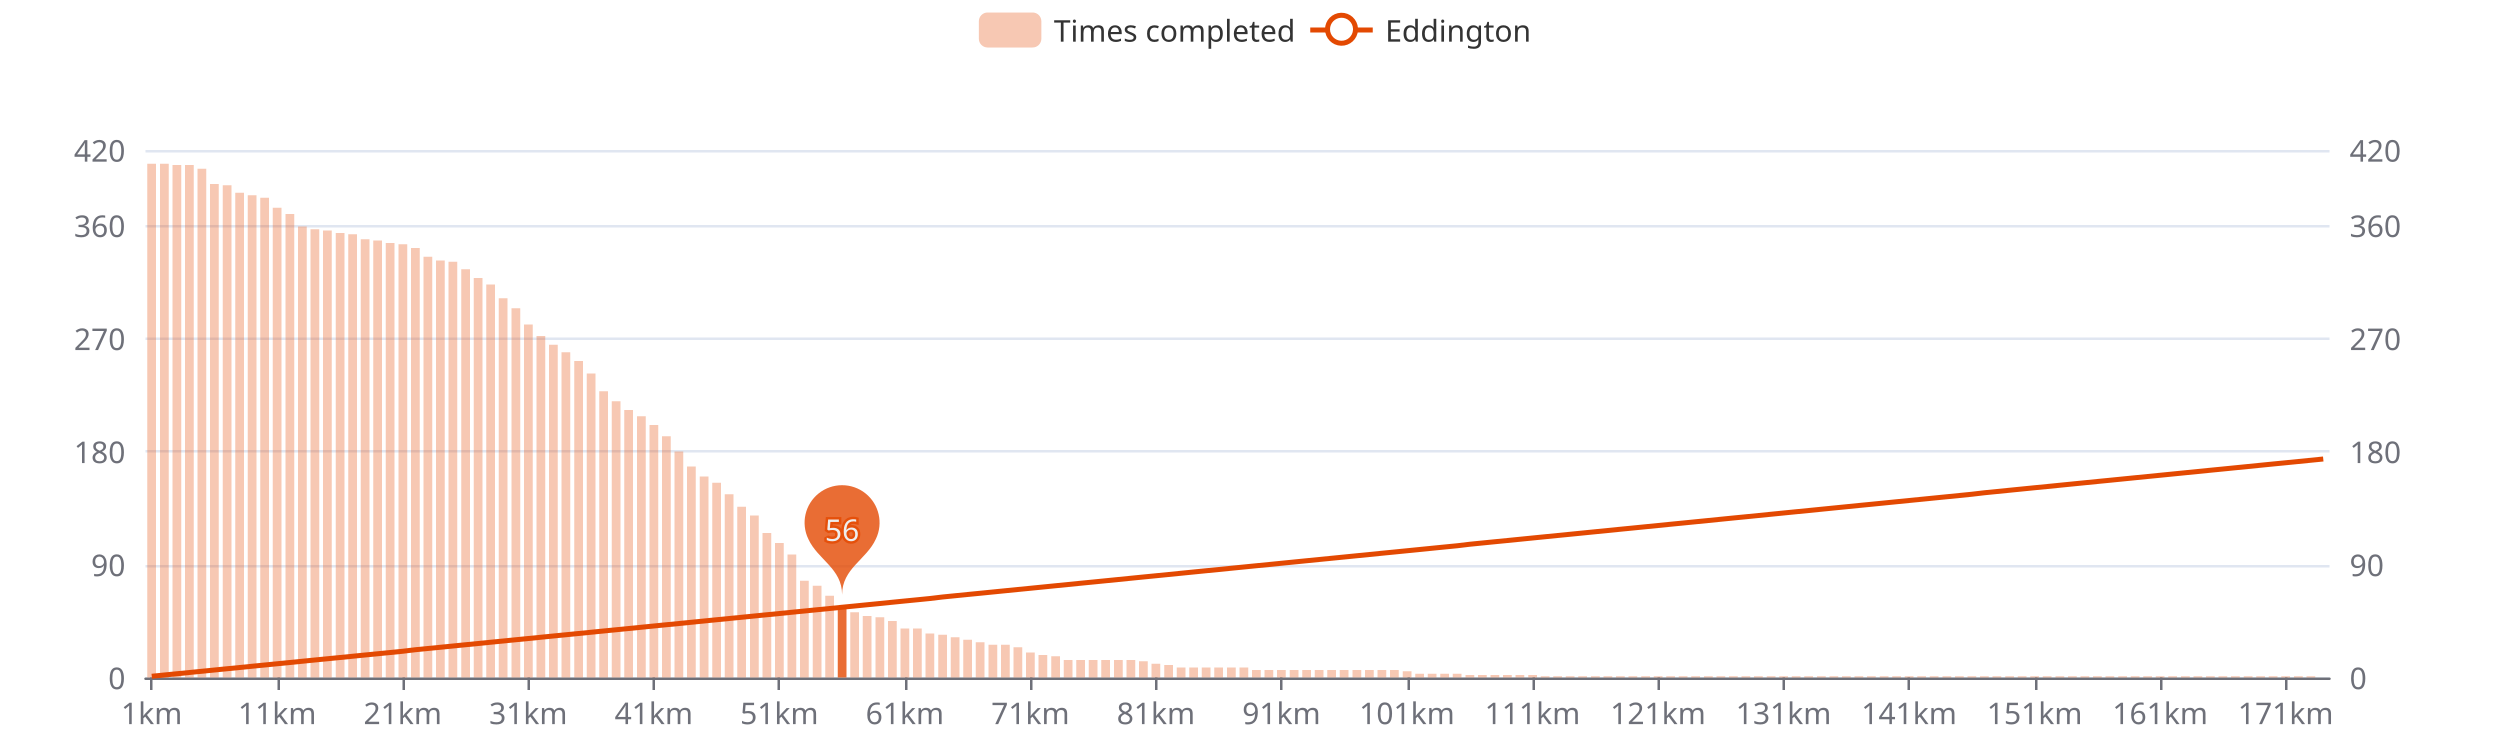
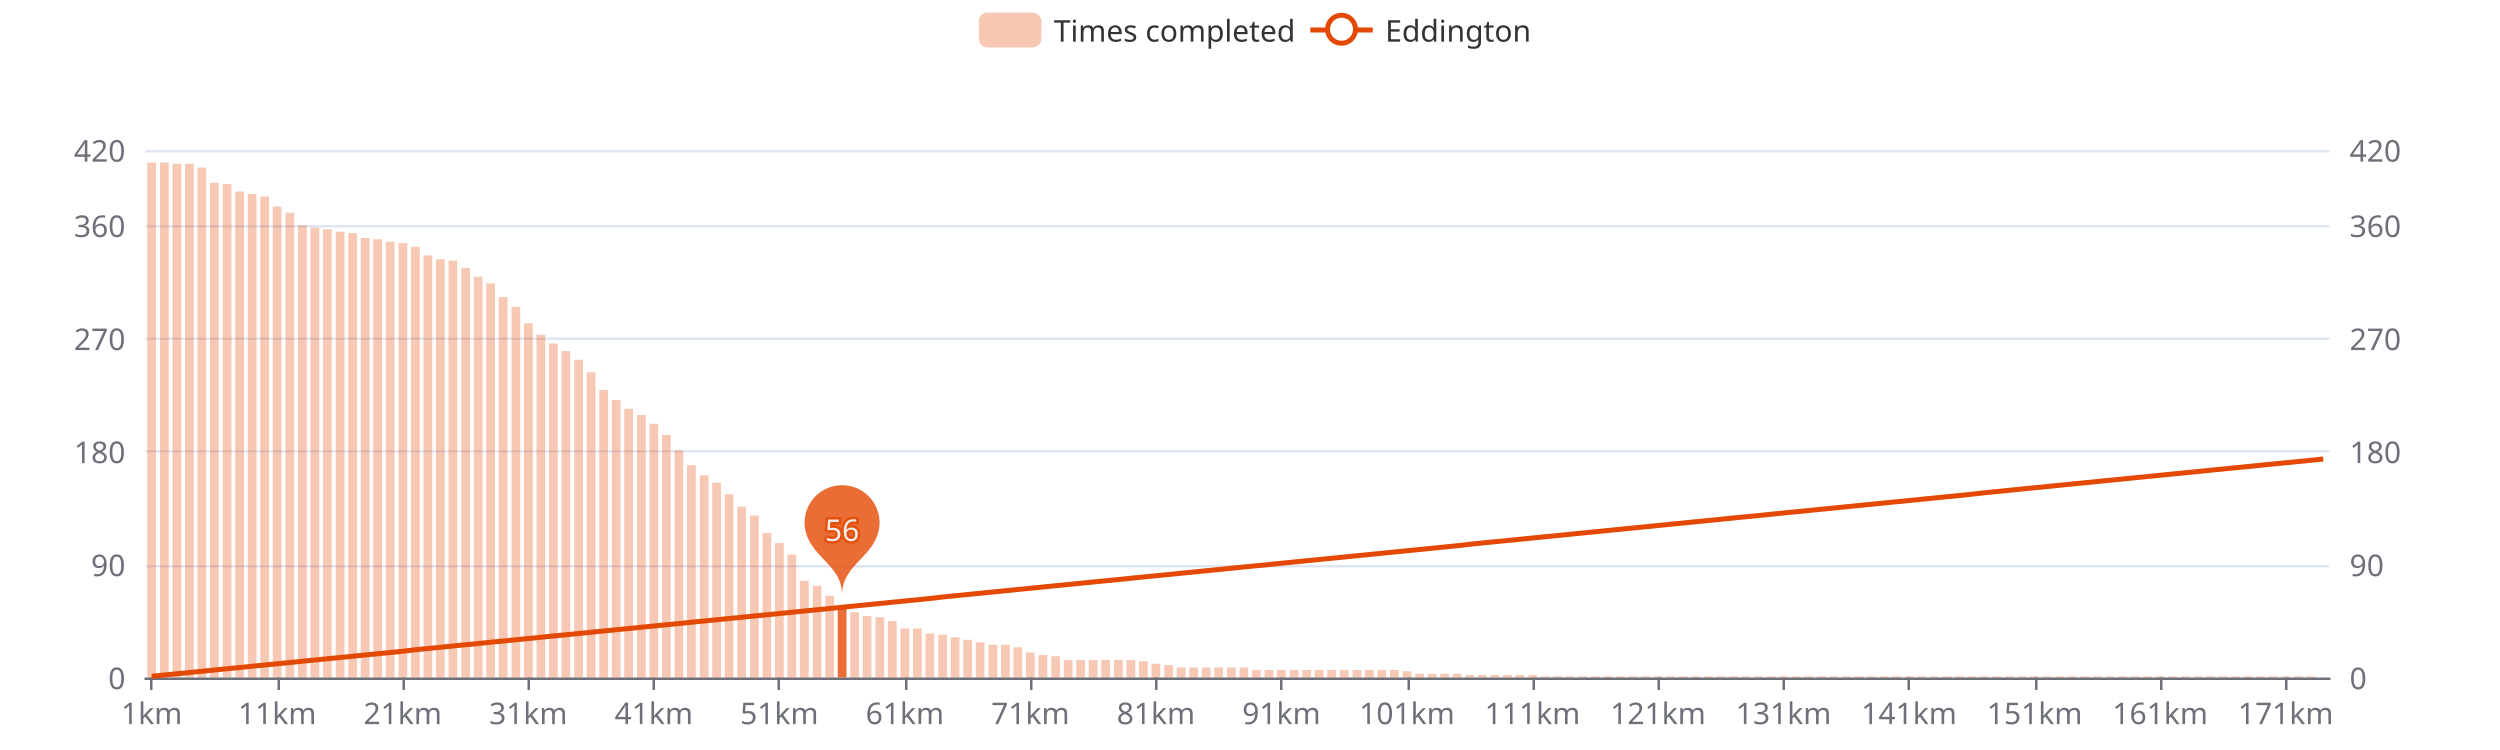
<svg xmlns="http://www.w3.org/2000/svg" width="1000" height="300" version="1.1" baseProfile="full" viewBox="0 0 1000 300">
  <rect width="1000" height="300" x="0" y="0" id="0" fill="#ffffff" />
  <path d="M58.2 271.5L931.8 271.5" fill="none" stroke="#E0E6F1" />
  <path d="M58.2 226.5L931.8 226.5" fill="none" stroke="#E0E6F1" />
  <path d="M58.2 180.5L931.8 180.5" fill="none" stroke="#E0E6F1" />
  <path d="M58.2 135.5L931.8 135.5" fill="none" stroke="#E0E6F1" />
  <path d="M58.2 90.5L931.8 90.5" fill="none" stroke="#E0E6F1" />
  <path d="M58.2 60.5L931.8 60.5" fill="none" stroke="#E0E6F1" />
  <path d="M58.2 271.5L931.8 271.5" fill="none" stroke="#6E7079" stroke-linecap="round" />
  <path d="M60.5 271L60.5 276" fill="none" stroke="#6E7079" />
  <path d="M111.5 271L111.5 276" fill="none" stroke="#6E7079" />
  <path d="M161.5 271L161.5 276" fill="none" stroke="#6E7079" />
  <path d="M211.5 271L211.5 276" fill="none" stroke="#6E7079" />
  <path d="M261.5 271L261.5 276" fill="none" stroke="#6E7079" />
  <path d="M311.5 271L311.5 276" fill="none" stroke="#6E7079" />
  <path d="M362.5 271L362.5 276" fill="none" stroke="#6E7079" />
  <path d="M412.5 271L412.5 276" fill="none" stroke="#6E7079" />
  <path d="M462.5 271L462.5 276" fill="none" stroke="#6E7079" />
  <path d="M512.5 271L512.5 276" fill="none" stroke="#6E7079" />
  <path d="M563.5 271L563.5 276" fill="none" stroke="#6E7079" />
  <path d="M613.5 271L613.5 276" fill="none" stroke="#6E7079" />
  <path d="M663.5 271L663.5 276" fill="none" stroke="#6E7079" />
  <path d="M713.5 271L713.5 276" fill="none" stroke="#6E7079" />
  <path d="M763.5 271L763.5 276" fill="none" stroke="#6E7079" />
  <path d="M814.5 271L814.5 276" fill="none" stroke="#6E7079" />
  <path d="M864.5 271L864.5 276" fill="none" stroke="#6E7079" />
  <path d="M914.5 271L914.5 276" fill="none" stroke="#6E7079" />
  <text dominant-baseline="central" text-anchor="end" style="font-size:12px;font-family:sans-serif;" transform="translate(50.16 271)" fill="#6E7079">0</text>
  <text dominant-baseline="central" text-anchor="end" style="font-size:12px;font-family:sans-serif;" transform="translate(50.16 225.7857)" fill="#6E7079">90</text>
  <text dominant-baseline="central" text-anchor="end" style="font-size:12px;font-family:sans-serif;" transform="translate(50.16 180.5714)" fill="#6E7079">180</text>
  <text dominant-baseline="central" text-anchor="end" style="font-size:12px;font-family:sans-serif;" transform="translate(50.16 135.3571)" fill="#6E7079">270</text>
  <text dominant-baseline="central" text-anchor="end" style="font-size:12px;font-family:sans-serif;" transform="translate(50.16 90.1429)" fill="#6E7079">360</text>
  <text dominant-baseline="central" text-anchor="end" style="font-size:12px;font-family:sans-serif;" transform="translate(50.16 60)" fill="#6E7079">420</text>
  <text dominant-baseline="central" text-anchor="start" style="font-size:12px;font-family:sans-serif;" transform="translate(939.84 271)" fill="#6E7079">0</text>
  <text dominant-baseline="central" text-anchor="start" style="font-size:12px;font-family:sans-serif;" transform="translate(939.84 225.7857)" fill="#6E7079">90</text>
  <text dominant-baseline="central" text-anchor="start" style="font-size:12px;font-family:sans-serif;" transform="translate(939.84 180.5714)" fill="#6E7079">180</text>
  <text dominant-baseline="central" text-anchor="start" style="font-size:12px;font-family:sans-serif;" transform="translate(939.84 135.3571)" fill="#6E7079">270</text>
  <text dominant-baseline="central" text-anchor="start" style="font-size:12px;font-family:sans-serif;" transform="translate(939.84 90.1429)" fill="#6E7079">360</text>
  <text dominant-baseline="central" text-anchor="start" style="font-size:12px;font-family:sans-serif;" transform="translate(939.84 60)" fill="#6E7079">420</text>
  <text dominant-baseline="central" text-anchor="middle" style="font-size:12px;font-family:sans-serif;" y="6" transform="translate(60.6706 279)" fill="#6E7079">1km</text>
  <text dominant-baseline="central" text-anchor="middle" style="font-size:12px;font-family:sans-serif;" y="6" transform="translate(110.8821 279)" fill="#6E7079">11km</text>
  <text dominant-baseline="central" text-anchor="middle" style="font-size:12px;font-family:sans-serif;" y="6" transform="translate(161.0936 279)" fill="#6E7079">21km</text>
  <text dominant-baseline="central" text-anchor="middle" style="font-size:12px;font-family:sans-serif;" y="6" transform="translate(211.3051 279)" fill="#6E7079">31km</text>
  <text dominant-baseline="central" text-anchor="middle" style="font-size:12px;font-family:sans-serif;" y="6" transform="translate(261.5166 279)" fill="#6E7079">41km</text>
  <text dominant-baseline="central" text-anchor="middle" style="font-size:12px;font-family:sans-serif;" y="6" transform="translate(311.728 279)" fill="#6E7079">51km</text>
  <text dominant-baseline="central" text-anchor="middle" style="font-size:12px;font-family:sans-serif;" y="6" transform="translate(361.9395 279)" fill="#6E7079">61km</text>
  <text dominant-baseline="central" text-anchor="middle" style="font-size:12px;font-family:sans-serif;" y="6" transform="translate(412.151 279)" fill="#6E7079">71km</text>
  <text dominant-baseline="central" text-anchor="middle" style="font-size:12px;font-family:sans-serif;" y="6" transform="translate(462.3625 279)" fill="#6E7079">81km</text>
  <text dominant-baseline="central" text-anchor="middle" style="font-size:12px;font-family:sans-serif;" y="6" transform="translate(512.574 279)" fill="#6E7079">91km</text>
  <text dominant-baseline="central" text-anchor="middle" style="font-size:12px;font-family:sans-serif;" y="6" transform="translate(562.7855 279)" fill="#6E7079">101km</text>
  <text dominant-baseline="central" text-anchor="middle" style="font-size:12px;font-family:sans-serif;" y="6" transform="translate(612.997 279)" fill="#6E7079">111km</text>
  <text dominant-baseline="central" text-anchor="middle" style="font-size:12px;font-family:sans-serif;" y="6" transform="translate(663.2085 279)" fill="#6E7079">121km</text>
  <text dominant-baseline="central" text-anchor="middle" style="font-size:12px;font-family:sans-serif;" y="6" transform="translate(713.42 279)" fill="#6E7079">131km</text>
  <text dominant-baseline="central" text-anchor="middle" style="font-size:12px;font-family:sans-serif;" y="6" transform="translate(763.6315 279)" fill="#6E7079">141km</text>
  <text dominant-baseline="central" text-anchor="middle" style="font-size:12px;font-family:sans-serif;" y="6" transform="translate(813.843 279)" fill="#6E7079">151km</text>
  <text dominant-baseline="central" text-anchor="middle" style="font-size:12px;font-family:sans-serif;" y="6" transform="translate(864.0545 279)" fill="#6E7079">161km</text>
  <text dominant-baseline="central" text-anchor="middle" style="font-size:12px;font-family:sans-serif;" y="6" transform="translate(914.266 279)" fill="#6E7079">171km</text>
-   <path d="M58.9 271l3.5 0l0 -205.5l-3.5 0Z" fill="rgb(227,73,2)" fill-opacity="0.3" />
-   <path d="M64 271l3.5 0l0 -205.5l-3.5 0Z" fill="rgb(227,73,2)" fill-opacity="0.3" />
-   <path d="M69 271l3.5 0l0 -205l-3.5 0Z" fill="rgb(227,73,2)" fill-opacity="0.3" />
-   <path d="M74 271l3.5 0l0 -205l-3.5 0Z" fill="rgb(227,73,2)" fill-opacity="0.3" />
-   <path d="M79 271l3.5 0l0 -203.5l-3.5 0Z" fill="rgb(227,73,2)" fill-opacity="0.3" />
-   <path d="M84 271l3.5 0l0 -197.4l-3.5 0Z" fill="rgb(227,73,2)" fill-opacity="0.3" />
-   <path d="M89.1 271l3.5 0l0 -196.9l-3.5 0Z" fill="rgb(227,73,2)" fill-opacity="0.3" />
-   <path d="M94.1 271l3.5 0l0 -193.9l-3.5 0Z" fill="rgb(227,73,2)" fill-opacity="0.3" />
-   <path d="M99.1 271l3.5 0l0 -192.9l-3.5 0Z" fill="rgb(227,73,2)" fill-opacity="0.3" />
-   <path d="M104.1 271l3.5 0l0 -191.9l-3.5 0Z" fill="rgb(227,73,2)" fill-opacity="0.3" />
-   <path d="M109.1 271l3.5 0l0 -187.9l-3.5 0Z" fill="rgb(227,73,2)" fill-opacity="0.3" />
-   <path d="M114.2 271l3.5 0l0 -185.4l-3.5 0Z" fill="rgb(227,73,2)" fill-opacity="0.3" />
-   <path d="M119.2 271l3.5 0l0 -180.4l-3.5 0Z" fill="rgb(227,73,2)" fill-opacity="0.3" />
-   <path d="M124.2 271l3.5 0l0 -179.3l-3.5 0Z" fill="rgb(227,73,2)" fill-opacity="0.3" />
-   <path d="M129.2 271l3.5 0l0 -178.8l-3.5 0Z" fill="rgb(227,73,2)" fill-opacity="0.3" />
-   <path d="M134.3 271l3.5 0l0 -177.8l-3.5 0Z" fill="rgb(227,73,2)" fill-opacity="0.3" />
-   <path d="M139.3 271l3.5 0l0 -177.3l-3.5 0Z" fill="rgb(227,73,2)" fill-opacity="0.3" />
-   <path d="M144.3 271l3.5 0l0 -175.3l-3.5 0Z" fill="rgb(227,73,2)" fill-opacity="0.3" />
-   <path d="M149.3 271l3.5 0l0 -174.8l-3.5 0Z" fill="rgb(227,73,2)" fill-opacity="0.3" />
-   <path d="M154.3 271l3.5 0l0 -173.8l-3.5 0Z" fill="rgb(227,73,2)" fill-opacity="0.3" />
-   <path d="M159.4 271l3.5 0l0 -173.3l-3.5 0Z" fill="rgb(227,73,2)" fill-opacity="0.3" />
-   <path d="M164.4 271l3.5 0l0 -171.8l-3.5 0Z" fill="rgb(227,73,2)" fill-opacity="0.3" />
-   <path d="M169.4 271l3.5 0l0 -168.3l-3.5 0Z" fill="rgb(227,73,2)" fill-opacity="0.3" />
-   <path d="M174.4 271l3.5 0l0 -166.8l-3.5 0Z" fill="rgb(227,73,2)" fill-opacity="0.3" />
-   <path d="M179.4 271l3.5 0l0 -166.3l-3.5 0Z" fill="rgb(227,73,2)" fill-opacity="0.3" />
-   <path d="M184.5 271l3.5 0l0 -163.3l-3.5 0Z" fill="rgb(227,73,2)" fill-opacity="0.3" />
-   <path d="M189.5 271l3.5 0l0 -159.8l-3.5 0Z" fill="rgb(227,73,2)" fill-opacity="0.3" />
-   <path d="M194.5 271l3.5 0l0 -157.2l-3.5 0Z" fill="rgb(227,73,2)" fill-opacity="0.3" />
-   <path d="M199.5 271l3.5 0l0 -151.7l-3.5 0Z" fill="rgb(227,73,2)" fill-opacity="0.3" />
-   <path d="M204.6 271l3.5 0l0 -147.7l-3.5 0Z" fill="rgb(227,73,2)" fill-opacity="0.3" />
-   <path d="M209.6 271l3.5 0l0 -141.2l-3.5 0Z" fill="rgb(227,73,2)" fill-opacity="0.3" />
-   <path d="M214.6 271l3.5 0l0 -136.6l-3.5 0Z" fill="rgb(227,73,2)" fill-opacity="0.3" />
-   <path d="M219.6 271l3.5 0l0 -133.1l-3.5 0Z" fill="rgb(227,73,2)" fill-opacity="0.3" />
-   <path d="M224.6 271l3.5 0l0 -130.1l-3.5 0Z" fill="rgb(227,73,2)" fill-opacity="0.3" />
-   <path d="M229.7 271l3.5 0l0 -126.6l-3.5 0Z" fill="rgb(227,73,2)" fill-opacity="0.3" />
-   <path d="M234.7 271l3.5 0l0 -121.6l-3.5 0Z" fill="rgb(227,73,2)" fill-opacity="0.3" />
-   <path d="M239.7 271l3.5 0l0 -114.5l-3.5 0Z" fill="rgb(227,73,2)" fill-opacity="0.3" />
-   <path d="M244.7 271l3.5 0l0 -110.5l-3.5 0Z" fill="rgb(227,73,2)" fill-opacity="0.3" />
-   <path d="M249.7 271l3.5 0l0 -107l-3.5 0Z" fill="rgb(227,73,2)" fill-opacity="0.3" />
-   <path d="M254.8 271l3.5 0l0 -104.5l-3.5 0Z" fill="rgb(227,73,2)" fill-opacity="0.3" />
-   <path d="M259.8 271l3.5 0l0 -101l-3.5 0Z" fill="rgb(227,73,2)" fill-opacity="0.3" />
-   <path d="M264.8 271l3.5 0l0 -96.5l-3.5 0Z" fill="rgb(227,73,2)" fill-opacity="0.3" />
-   <path d="M269.8 271l3.5 0l0 -90.4l-3.5 0Z" fill="rgb(227,73,2)" fill-opacity="0.3" />
-   <path d="M274.8 271l3.5 0l0 -84.4l-3.5 0Z" fill="rgb(227,73,2)" fill-opacity="0.3" />
-   <path d="M279.9 271l3.5 0l0 -80.4l-3.5 0Z" fill="rgb(227,73,2)" fill-opacity="0.3" />
+   <path d="M58.9 271l3.5 0l0 -206l-3.5 0Z" fill="rgb(227,73,2)" fill-opacity="0.3" />
+   <path d="M64 271l3.5 0l0 -206l-3.5 0Z" fill="rgb(227,73,2)" fill-opacity="0.3" />
+   <path d="M69 271l3.5 0l0 -205.5l-3.5 0Z" fill="rgb(227,73,2)" fill-opacity="0.3" />
+   <path d="M74 271l3.5 0l0 -205.5l-3.5 0Z" fill="rgb(227,73,2)" fill-opacity="0.3" />
+   <path d="M79 271l3.5 0l0 -204l-3.5 0Z" fill="rgb(227,73,2)" fill-opacity="0.3" />
+   <path d="M84 271l3.5 0l0 -197.9l-3.5 0Z" fill="rgb(227,73,2)" fill-opacity="0.3" />
+   <path d="M89.1 271l3.5 0l0 -197.4l-3.5 0Z" fill="rgb(227,73,2)" fill-opacity="0.3" />
+   <path d="M94.1 271l3.5 0l0 -194.4l-3.5 0Z" fill="rgb(227,73,2)" fill-opacity="0.3" />
+   <path d="M99.1 271l3.5 0l0 -193.4l-3.5 0Z" fill="rgb(227,73,2)" fill-opacity="0.3" />
+   <path d="M104.1 271l3.5 0l0 -192.4l-3.5 0Z" fill="rgb(227,73,2)" fill-opacity="0.3" />
+   <path d="M109.1 271l3.5 0l0 -188.4l-3.5 0Z" fill="rgb(227,73,2)" fill-opacity="0.3" />
+   <path d="M114.2 271l3.5 0l0 -185.9l-3.5 0Z" fill="rgb(227,73,2)" fill-opacity="0.3" />
+   <path d="M119.2 271l3.5 0l0 -180.9l-3.5 0Z" fill="rgb(227,73,2)" fill-opacity="0.3" />
+   <path d="M124.2 271l3.5 0l0 -179.9l-3.5 0Z" fill="rgb(227,73,2)" fill-opacity="0.3" />
+   <path d="M129.2 271l3.5 0l0 -179.3l-3.5 0Z" fill="rgb(227,73,2)" fill-opacity="0.3" />
+   <path d="M134.3 271l3.5 0l0 -178.3l-3.5 0Z" fill="rgb(227,73,2)" fill-opacity="0.3" />
+   <path d="M139.3 271l3.5 0l0 -177.8l-3.5 0Z" fill="rgb(227,73,2)" fill-opacity="0.3" />
+   <path d="M144.3 271l3.5 0l0 -175.8l-3.5 0Z" fill="rgb(227,73,2)" fill-opacity="0.3" />
+   <path d="M149.3 271l3.5 0l0 -175.3l-3.5 0Z" fill="rgb(227,73,2)" fill-opacity="0.3" />
+   <path d="M154.3 271l3.5 0l0 -174.3l-3.5 0Z" fill="rgb(227,73,2)" fill-opacity="0.3" />
+   <path d="M159.4 271l3.5 0l0 -173.8l-3.5 0Z" fill="rgb(227,73,2)" fill-opacity="0.3" />
+   <path d="M164.4 271l3.5 0l0 -172.3l-3.5 0Z" fill="rgb(227,73,2)" fill-opacity="0.3" />
+   <path d="M169.4 271l3.5 0l0 -168.8l-3.5 0Z" fill="rgb(227,73,2)" fill-opacity="0.3" />
+   <path d="M174.4 271l3.5 0l0 -167.3l-3.5 0Z" fill="rgb(227,73,2)" fill-opacity="0.3" />
+   <path d="M179.4 271l3.5 0l0 -166.8l-3.5 0Z" fill="rgb(227,73,2)" fill-opacity="0.3" />
+   <path d="M184.5 271l3.5 0l0 -163.8l-3.5 0Z" fill="rgb(227,73,2)" fill-opacity="0.3" />
+   <path d="M189.5 271l3.5 0l0 -160.3l-3.5 0Z" fill="rgb(227,73,2)" fill-opacity="0.3" />
+   <path d="M194.5 271l3.5 0l0 -157.7l-3.5 0Z" fill="rgb(227,73,2)" fill-opacity="0.3" />
+   <path d="M199.5 271l3.5 0l0 -152.2l-3.5 0Z" fill="rgb(227,73,2)" fill-opacity="0.3" />
+   <path d="M204.6 271l3.5 0l0 -148.2l-3.5 0Z" fill="rgb(227,73,2)" fill-opacity="0.3" />
+   <path d="M209.6 271l3.5 0l0 -141.7l-3.5 0Z" fill="rgb(227,73,2)" fill-opacity="0.3" />
+   <path d="M214.6 271l3.5 0l0 -137.1l-3.5 0Z" fill="rgb(227,73,2)" fill-opacity="0.3" />
+   <path d="M219.6 271l3.5 0l0 -133.6l-3.5 0Z" fill="rgb(227,73,2)" fill-opacity="0.3" />
+   <path d="M224.6 271l3.5 0l0 -130.6l-3.5 0Z" fill="rgb(227,73,2)" fill-opacity="0.3" />
+   <path d="M229.7 271l3.5 0l0 -127.1l-3.5 0Z" fill="rgb(227,73,2)" fill-opacity="0.3" />
+   <path d="M234.7 271l3.5 0l0 -122.1l-3.5 0Z" fill="rgb(227,73,2)" fill-opacity="0.3" />
+   <path d="M239.7 271l3.5 0l0 -115l-3.5 0Z" fill="rgb(227,73,2)" fill-opacity="0.3" />
+   <path d="M244.7 271l3.5 0l0 -111l-3.5 0Z" fill="rgb(227,73,2)" fill-opacity="0.3" />
+   <path d="M249.7 271l3.5 0l0 -107.5l-3.5 0Z" fill="rgb(227,73,2)" fill-opacity="0.3" />
+   <path d="M254.8 271l3.5 0l0 -105l-3.5 0Z" fill="rgb(227,73,2)" fill-opacity="0.3" />
+   <path d="M259.8 271l3.5 0l0 -101.5l-3.5 0Z" fill="rgb(227,73,2)" fill-opacity="0.3" />
+   <path d="M264.8 271l3.5 0l0 -97l-3.5 0Z" fill="rgb(227,73,2)" fill-opacity="0.3" />
+   <path d="M269.8 271l3.5 0l0 -90.9l-3.5 0Z" fill="rgb(227,73,2)" fill-opacity="0.3" />
+   <path d="M274.8 271l3.5 0l0 -84.9l-3.5 0Z" fill="rgb(227,73,2)" fill-opacity="0.3" />
+   <path d="M279.9 271l3.5 0l0 -80.9l-3.5 0Z" fill="rgb(227,73,2)" fill-opacity="0.3" />
  <path d="M284.9 271l3.5 0l0 -77.9l-3.5 0Z" fill="rgb(227,73,2)" fill-opacity="0.3" />
  <path d="M289.9 271l3.5 0l0 -73.3l-3.5 0Z" fill="rgb(227,73,2)" fill-opacity="0.3" />
  <path d="M294.9 271l3.5 0l0 -68.3l-3.5 0Z" fill="rgb(227,73,2)" fill-opacity="0.3" />
  <path d="M300 271l3.5 0l0 -64.8l-3.5 0Z" fill="rgb(227,73,2)" fill-opacity="0.3" />
  <path d="M305 271l3.5 0l0 -57.8l-3.5 0Z" fill="rgb(227,73,2)" fill-opacity="0.3" />
  <path d="M310 271l3.5 0l0 -53.8l-3.5 0Z" fill="rgb(227,73,2)" fill-opacity="0.3" />
  <path d="M315 271l3.5 0l0 -49.2l-3.5 0Z" fill="rgb(227,73,2)" fill-opacity="0.3" />
  <path d="M320 271l3.5 0l0 -38.7l-3.5 0Z" fill="rgb(227,73,2)" fill-opacity="0.3" />
  <path d="M325.1 271l3.5 0l0 -36.7l-3.5 0Z" fill="rgb(227,73,2)" fill-opacity="0.3" />
  <path d="M330.1 271l3.5 0l0 -32.7l-3.5 0Z" fill="rgb(227,73,2)" fill-opacity="0.3" />
  <path d="M335.1 271l3.5 0l0 -28.6l-3.5 0Z" fill="rgb(227,73,2)" fill-opacity="0.8" />
  <path d="M340.1 271l3.5 0l0 -26.1l-3.5 0Z" fill="rgb(227,73,2)" fill-opacity="0.3" />
  <path d="M345.1 271l3.5 0l0 -24.6l-3.5 0Z" fill="rgb(227,73,2)" fill-opacity="0.3" />
  <path d="M350.2 271l3.5 0l0 -24.1l-3.5 0Z" fill="rgb(227,73,2)" fill-opacity="0.3" />
  <path d="M355.2 271l3.5 0l0 -22.6l-3.5 0Z" fill="rgb(227,73,2)" fill-opacity="0.3" />
  <path d="M360.2 271l3.5 0l0 -19.6l-3.5 0Z" fill="rgb(227,73,2)" fill-opacity="0.3" />
  <path d="M365.2 271l3.5 0l0 -19.6l-3.5 0Z" fill="rgb(227,73,2)" fill-opacity="0.3" />
  <path d="M370.2 271l3.5 0l0 -17.6l-3.5 0Z" fill="rgb(227,73,2)" fill-opacity="0.3" />
  <path d="M375.3 271l3.5 0l0 -17.1l-3.5 0Z" fill="rgb(227,73,2)" fill-opacity="0.3" />
  <path d="M380.3 271l3.5 0l0 -16.1l-3.5 0Z" fill="rgb(227,73,2)" fill-opacity="0.3" />
  <path d="M385.3 271l3.5 0l0 -15.1l-3.5 0Z" fill="rgb(227,73,2)" fill-opacity="0.3" />
  <path d="M390.3 271l3.5 0l0 -14.1l-3.5 0Z" fill="rgb(227,73,2)" fill-opacity="0.3" />
  <path d="M395.4 271l3.5 0l0 -13.1l-3.5 0Z" fill="rgb(227,73,2)" fill-opacity="0.3" />
  <path d="M400.4 271l3.5 0l0 -13.1l-3.5 0Z" fill="rgb(227,73,2)" fill-opacity="0.3" />
  <path d="M405.4 271l3.5 0l0 -12.1l-3.5 0Z" fill="rgb(227,73,2)" fill-opacity="0.3" />
  <path d="M410.4 271l3.5 0l0 -10l-3.5 0Z" fill="rgb(227,73,2)" fill-opacity="0.3" />
  <path d="M415.4 271l3.5 0l0 -9l-3.5 0Z" fill="rgb(227,73,2)" fill-opacity="0.3" />
  <path d="M420.5 271l3.5 0l0 -8.5l-3.5 0Z" fill="rgb(227,73,2)" fill-opacity="0.3" />
  <path d="M425.5 271l3.5 0l0 -7l-3.5 0Z" fill="rgb(227,73,2)" fill-opacity="0.3" />
  <path d="M430.5 271l3.5 0l0 -7l-3.5 0Z" fill="rgb(227,73,2)" fill-opacity="0.3" />
  <path d="M435.5 271l3.5 0l0 -7l-3.5 0Z" fill="rgb(227,73,2)" fill-opacity="0.3" />
  <path d="M440.5 271l3.5 0l0 -7l-3.5 0Z" fill="rgb(227,73,2)" fill-opacity="0.3" />
  <path d="M445.6 271l3.5 0l0 -7l-3.5 0Z" fill="rgb(227,73,2)" fill-opacity="0.3" />
  <path d="M450.6 271l3.5 0l0 -7l-3.5 0Z" fill="rgb(227,73,2)" fill-opacity="0.3" />
  <path d="M455.6 271l3.5 0l0 -6.5l-3.5 0Z" fill="rgb(227,73,2)" fill-opacity="0.3" />
  <path d="M460.6 271l3.5 0l0 -5.5l-3.5 0Z" fill="rgb(227,73,2)" fill-opacity="0.3" />
  <path d="M465.7 271l3.5 0l0 -5l-3.5 0Z" fill="rgb(227,73,2)" fill-opacity="0.3" />
  <path d="M470.7 271l3.5 0l0 -4l-3.5 0Z" fill="rgb(227,73,2)" fill-opacity="0.3" />
  <path d="M475.7 271l3.5 0l0 -4l-3.5 0Z" fill="rgb(227,73,2)" fill-opacity="0.3" />
  <path d="M480.7 271l3.5 0l0 -4l-3.5 0Z" fill="rgb(227,73,2)" fill-opacity="0.3" />
  <path d="M485.7 271l3.5 0l0 -4l-3.5 0Z" fill="rgb(227,73,2)" fill-opacity="0.3" />
  <path d="M490.8 271l3.5 0l0 -4l-3.5 0Z" fill="rgb(227,73,2)" fill-opacity="0.3" />
  <path d="M495.8 271l3.5 0l0 -4l-3.5 0Z" fill="rgb(227,73,2)" fill-opacity="0.3" />
  <path d="M500.8 271l3.5 0l0 -3l-3.5 0Z" fill="rgb(227,73,2)" fill-opacity="0.3" />
  <path d="M505.8 271l3.5 0l0 -3l-3.5 0Z" fill="rgb(227,73,2)" fill-opacity="0.3" />
  <path d="M510.8 271l3.5 0l0 -3l-3.5 0Z" fill="rgb(227,73,2)" fill-opacity="0.3" />
  <path d="M515.9 271l3.5 0l0 -3l-3.5 0Z" fill="rgb(227,73,2)" fill-opacity="0.3" />
  <path d="M520.9 271l3.5 0l0 -3l-3.5 0Z" fill="rgb(227,73,2)" fill-opacity="0.3" />
  <path d="M525.9 271l3.5 0l0 -3l-3.5 0Z" fill="rgb(227,73,2)" fill-opacity="0.3" />
  <path d="M530.9 271l3.5 0l0 -3l-3.5 0Z" fill="rgb(227,73,2)" fill-opacity="0.3" />
  <path d="M535.9 271l3.5 0l0 -3l-3.5 0Z" fill="rgb(227,73,2)" fill-opacity="0.3" />
  <path d="M541 271l3.5 0l0 -3l-3.5 0Z" fill="rgb(227,73,2)" fill-opacity="0.3" />
  <path d="M546 271l3.5 0l0 -3l-3.5 0Z" fill="rgb(227,73,2)" fill-opacity="0.3" />
  <path d="M551 271l3.5 0l0 -3l-3.5 0Z" fill="rgb(227,73,2)" fill-opacity="0.3" />
  <path d="M556 271l3.5 0l0 -3l-3.5 0Z" fill="rgb(227,73,2)" fill-opacity="0.3" />
  <path d="M561.1 271l3.5 0l0 -2.5l-3.5 0Z" fill="rgb(227,73,2)" fill-opacity="0.3" />
  <path d="M566.1 271l3.5 0l0 -1.5l-3.5 0Z" fill="rgb(227,73,2)" fill-opacity="0.3" />
  <path d="M571.1 271l3.5 0l0 -1.5l-3.5 0Z" fill="rgb(227,73,2)" fill-opacity="0.3" />
  <path d="M576.1 271l3.5 0l0 -1.5l-3.5 0Z" fill="rgb(227,73,2)" fill-opacity="0.3" />
  <path d="M581.1 271l3.5 0l0 -1.5l-3.5 0Z" fill="rgb(227,73,2)" fill-opacity="0.3" />
  <path d="M586.2 271l3.5 0l0 -1l-3.5 0Z" fill="rgb(227,73,2)" fill-opacity="0.3" />
  <path d="M591.2 271l3.5 0l0 -1l-3.5 0Z" fill="rgb(227,73,2)" fill-opacity="0.3" />
  <path d="M596.2 271l3.5 0l0 -1l-3.5 0Z" fill="rgb(227,73,2)" fill-opacity="0.3" />
  <path d="M601.2 271l3.5 0l0 -1l-3.5 0Z" fill="rgb(227,73,2)" fill-opacity="0.3" />
  <path d="M606.2 271l3.5 0l0 -1l-3.5 0Z" fill="rgb(227,73,2)" fill-opacity="0.3" />
  <path d="M611.3 271l3.5 0l0 -1l-3.5 0Z" fill="rgb(227,73,2)" fill-opacity="0.3" />
  <path d="M616.3 271l3.5 0l0 -0.5l-3.5 0Z" fill="rgb(227,73,2)" fill-opacity="0.3" />
  <path d="M621.3 271l3.5 0l0 -0.5l-3.5 0Z" fill="rgb(227,73,2)" fill-opacity="0.3" />
  <path d="M626.3 271l3.5 0l0 -0.5l-3.5 0Z" fill="rgb(227,73,2)" fill-opacity="0.3" />
  <path d="M631.3 271l3.5 0l0 -0.5l-3.5 0Z" fill="rgb(227,73,2)" fill-opacity="0.3" />
  <path d="M636.4 271l3.5 0l0 -0.5l-3.5 0Z" fill="rgb(227,73,2)" fill-opacity="0.3" />
  <path d="M641.4 271l3.5 0l0 -0.5l-3.5 0Z" fill="rgb(227,73,2)" fill-opacity="0.3" />
  <path d="M646.4 271l3.5 0l0 -0.5l-3.5 0Z" fill="rgb(227,73,2)" fill-opacity="0.3" />
  <path d="M651.4 271l3.5 0l0 -0.5l-3.5 0Z" fill="rgb(227,73,2)" fill-opacity="0.3" />
  <path d="M656.5 271l3.5 0l0 -0.5l-3.5 0Z" fill="rgb(227,73,2)" fill-opacity="0.3" />
  <path d="M661.5 271l3.5 0l0 -0.5l-3.5 0Z" fill="rgb(227,73,2)" fill-opacity="0.3" />
  <path d="M666.5 271l3.5 0l0 -0.5l-3.5 0Z" fill="rgb(227,73,2)" fill-opacity="0.3" />
  <path d="M671.5 271l3.5 0l0 -0.5l-3.5 0Z" fill="rgb(227,73,2)" fill-opacity="0.3" />
  <path d="M676.5 271l3.5 0l0 -0.5l-3.5 0Z" fill="rgb(227,73,2)" fill-opacity="0.3" />
  <path d="M681.6 271l3.5 0l0 -0.5l-3.5 0Z" fill="rgb(227,73,2)" fill-opacity="0.3" />
  <path d="M686.6 271l3.5 0l0 -0.5l-3.5 0Z" fill="rgb(227,73,2)" fill-opacity="0.3" />
  <path d="M691.6 271l3.5 0l0 -0.5l-3.5 0Z" fill="rgb(227,73,2)" fill-opacity="0.3" />
  <path d="M696.6 271l3.5 0l0 -0.5l-3.5 0Z" fill="rgb(227,73,2)" fill-opacity="0.3" />
  <path d="M701.6 271l3.5 0l0 -0.5l-3.5 0Z" fill="rgb(227,73,2)" fill-opacity="0.3" />
  <path d="M706.7 271l3.5 0l0 -0.5l-3.5 0Z" fill="rgb(227,73,2)" fill-opacity="0.3" />
  <path d="M711.7 271l3.5 0l0 -0.5l-3.5 0Z" fill="rgb(227,73,2)" fill-opacity="0.3" />
  <path d="M716.7 271l3.5 0l0 -0.5l-3.5 0Z" fill="rgb(227,73,2)" fill-opacity="0.3" />
  <path d="M721.7 271l3.5 0l0 -0.5l-3.5 0Z" fill="rgb(227,73,2)" fill-opacity="0.3" />
  <path d="M726.8 271l3.5 0l0 -0.5l-3.5 0Z" fill="rgb(227,73,2)" fill-opacity="0.3" />
  <path d="M731.8 271l3.5 0l0 -0.5l-3.5 0Z" fill="rgb(227,73,2)" fill-opacity="0.3" />
  <path d="M736.8 271l3.5 0l0 -0.5l-3.5 0Z" fill="rgb(227,73,2)" fill-opacity="0.3" />
  <path d="M741.8 271l3.5 0l0 -0.5l-3.5 0Z" fill="rgb(227,73,2)" fill-opacity="0.3" />
  <path d="M746.8 271l3.5 0l0 -0.5l-3.5 0Z" fill="rgb(227,73,2)" fill-opacity="0.3" />
  <path d="M751.9 271l3.5 0l0 -0.5l-3.5 0Z" fill="rgb(227,73,2)" fill-opacity="0.3" />
  <path d="M756.9 271l3.5 0l0 -0.5l-3.5 0Z" fill="rgb(227,73,2)" fill-opacity="0.3" />
  <path d="M761.9 271l3.5 0l0 -0.5l-3.5 0Z" fill="rgb(227,73,2)" fill-opacity="0.3" />
  <path d="M766.9 271l3.5 0l0 -0.5l-3.5 0Z" fill="rgb(227,73,2)" fill-opacity="0.3" />
  <path d="M771.9 271l3.5 0l0 -0.5l-3.5 0Z" fill="rgb(227,73,2)" fill-opacity="0.3" />
  <path d="M777 271l3.5 0l0 -0.5l-3.5 0Z" fill="rgb(227,73,2)" fill-opacity="0.3" />
  <path d="M782 271l3.5 0l0 -0.5l-3.5 0Z" fill="rgb(227,73,2)" fill-opacity="0.3" />
  <path d="M787 271l3.5 0l0 -0.5l-3.5 0Z" fill="rgb(227,73,2)" fill-opacity="0.3" />
  <path d="M792 271l3.5 0l0 -0.5l-3.5 0Z" fill="rgb(227,73,2)" fill-opacity="0.3" />
  <path d="M797 271l3.5 0l0 -0.5l-3.5 0Z" fill="rgb(227,73,2)" fill-opacity="0.3" />
  <path d="M802.1 271l3.5 0l0 -0.5l-3.5 0Z" fill="rgb(227,73,2)" fill-opacity="0.3" />
  <path d="M807.1 271l3.5 0l0 -0.5l-3.5 0Z" fill="rgb(227,73,2)" fill-opacity="0.3" />
  <path d="M812.1 271l3.5 0l0 -0.5l-3.5 0Z" fill="rgb(227,73,2)" fill-opacity="0.3" />
  <path d="M817.1 271l3.5 0l0 -0.5l-3.5 0Z" fill="rgb(227,73,2)" fill-opacity="0.3" />
  <path d="M822.2 271l3.5 0l0 -0.5l-3.5 0Z" fill="rgb(227,73,2)" fill-opacity="0.3" />
  <path d="M827.2 271l3.5 0l0 -0.5l-3.5 0Z" fill="rgb(227,73,2)" fill-opacity="0.3" />
  <path d="M832.2 271l3.5 0l0 -0.5l-3.5 0Z" fill="rgb(227,73,2)" fill-opacity="0.3" />
  <path d="M837.2 271l3.5 0l0 -0.5l-3.5 0Z" fill="rgb(227,73,2)" fill-opacity="0.3" />
  <path d="M842.2 271l3.5 0l0 -0.5l-3.5 0Z" fill="rgb(227,73,2)" fill-opacity="0.3" />
  <path d="M847.3 271l3.5 0l0 -0.5l-3.5 0Z" fill="rgb(227,73,2)" fill-opacity="0.3" />
  <path d="M852.3 271l3.5 0l0 -0.5l-3.5 0Z" fill="rgb(227,73,2)" fill-opacity="0.3" />
  <path d="M857.3 271l3.5 0l0 -0.5l-3.5 0Z" fill="rgb(227,73,2)" fill-opacity="0.3" />
  <path d="M862.3 271l3.5 0l0 -0.5l-3.5 0Z" fill="rgb(227,73,2)" fill-opacity="0.3" />
  <path d="M867.3 271l3.5 0l0 -0.5l-3.5 0Z" fill="rgb(227,73,2)" fill-opacity="0.3" />
  <path d="M872.4 271l3.5 0l0 -0.5l-3.5 0Z" fill="rgb(227,73,2)" fill-opacity="0.3" />
  <path d="M877.4 271l3.5 0l0 -0.5l-3.5 0Z" fill="rgb(227,73,2)" fill-opacity="0.3" />
  <path d="M882.4 271l3.5 0l0 -0.5l-3.5 0Z" fill="rgb(227,73,2)" fill-opacity="0.3" />
  <path d="M887.4 271l3.5 0l0 -0.5l-3.5 0Z" fill="rgb(227,73,2)" fill-opacity="0.3" />
  <path d="M892.4 271l3.5 0l0 -0.5l-3.5 0Z" fill="rgb(227,73,2)" fill-opacity="0.3" />
  <path d="M897.5 271l3.5 0l0 -0.5l-3.5 0Z" fill="rgb(227,73,2)" fill-opacity="0.3" />
  <path d="M902.5 271l3.5 0l0 -0.5l-3.5 0Z" fill="rgb(227,73,2)" fill-opacity="0.3" />
  <path d="M907.5 271l3.5 0l0 -0.5l-3.5 0Z" fill="rgb(227,73,2)" fill-opacity="0.3" />
  <path d="M912.5 271l3.5 0l0 -0.5l-3.5 0Z" fill="rgb(227,73,2)" fill-opacity="0.3" />
  <path d="M917.6 271l3.5 0l0 -0.5l-3.5 0Z" fill="rgb(227,73,2)" fill-opacity="0.3" />
  <path d="M922.6 271l3.5 0l0 -0.5l-3.5 0Z" fill="rgb(227,73,2)" fill-opacity="0.3" />
  <path d="M927.6 271l3.5 0l0 0l-3.5 0Z" fill="rgb(227,73,2)" fill-opacity="0.3" />
  <path d="M-5 -5l226.9 0l0 24l-226.9 0Z" transform="translate(391.54 5)" fill="rgb(0,0,0)" fill-opacity="0" stroke="#ccc" stroke-width="0" />
  <path d="M3.5 0L21.5 0A3.5 3.5 0 0 1 25 3.5L25 10.5A3.5 3.5 0 0 1 21.5 14L3.5 14A3.5 3.5 0 0 1 0 10.5L0 3.5A3.5 3.5 0 0 1 3.5 0" transform="translate(391.54 5)" fill="rgb(227,73,2)" fill-opacity="0.3" />
  <text dominant-baseline="central" text-anchor="start" style="font-size:12px;font-family:sans-serif;" xml:space="preserve" x="30" y="7" transform="translate(391.54 5)" fill="#333">Times completed</text>
  <path d="M0 7L25 7" transform="translate(524.1 5)" fill="#000" stroke="#E34902" stroke-width="2" stroke-linecap="butt" stroke-miterlimit="10" />
  <path d="M18.1 7A5.6 5.6 0 1 1 18.1 6.4A5.6 5.6 0 0 1 18.1 7" transform="translate(524.1 5)" fill="#fff" stroke="#E34902" stroke-width="2" stroke-linecap="butt" stroke-miterlimit="10" />
  <text dominant-baseline="central" text-anchor="start" style="font-size:12px;font-family:sans-serif;" x="30" y="7" transform="translate(524.1 5)" fill="#333">Eddington</text>
  <path d="M-0.54 -0.89A0.6 0.6 0 1 1 0.54 -0.89C0.39 -0.56 0 -0.42 0 0C0 -0.42 -0.39 -0.56 -0.54 -0.89Z" transform="matrix(25,0,0,25,336.8338,237.8667)" fill="rgb(227,73,2)" fill-opacity="0.8" />
  <text dominant-baseline="central" text-anchor="middle" style="font-size:12px;font-family:sans-serif;" transform="translate(336.8338 211.7238)" fill="#eee" stroke="rgb(227,73,2)" stroke-width="2" paint-order="stroke" stroke-opacity="0.8" stroke-miterlimit="2">56</text>
  <g clip-path="url(#zr0-c0)">
    <path d="M60.7 270.5L65.7 270L70.7 269.5L75.7 269L80.8 268.5L85.8 268L90.8 267.5L95.8 267L100.8 266.5L105.9 266L110.9 265.5L115.9 265L120.9 264.5L125.9 264L131 263.5L136 263L141 262.5L146 262L151.1 261.5L156.1 261L161.1 260.5L166.1 259.9L171.1 259.4L176.2 258.9L181.2 258.4L186.2 257.9L191.2 257.4L196.2 256.9L201.3 256.4L206.3 255.9L211.3 255.4L216.3 254.9L221.3 254.4L226.4 253.9L231.4 253.4L236.4 252.9L241.4 252.4L246.5 251.9L251.5 251.4L256.5 250.9L261.5 250.4L266.5 249.9L271.6 249.4L276.6 248.9L281.6 248.4L286.6 247.9L291.6 247.4L296.7 246.9L301.7 246.4L306.7 245.9L311.7 245.4L316.7 244.9L321.8 244.4L326.8 243.9L331.8 243.4L336.8 242.9L341.9 242.4L346.9 241.9L351.9 241.4L356.9 240.9L361.9 240.4L367 239.9L372 239.4L377 238.8L382 238.3L387 237.8L392.1 237.3L397.1 236.8L402.1 236.3L407.1 235.8L412.2 235.3L417.2 234.8L422.2 234.3L427.2 233.8L432.2 233.3L437.3 232.8L442.3 232.3L447.3 231.8L452.3 231.3L457.3 230.8L462.4 230.3L467.4 229.8L472.4 229.3L477.4 228.8L482.4 228.3L487.5 227.8L492.5 227.3L497.5 226.8L502.5 226.3L507.6 225.8L512.6 225.3L517.6 224.8L522.6 224.3L527.6 223.8L532.7 223.3L537.7 222.8L542.7 222.3L547.7 221.8L552.7 221.3L557.8 220.8L562.8 220.3L567.8 219.8L572.8 219.3L577.8 218.8L582.9 218.3L587.9 217.7L592.9 217.2L597.9 216.7L603 216.2L608 215.7L613 215.2L618 214.7L623 214.2L628.1 213.7L633.1 213.2L638.1 212.7L643.1 212.2L648.1 211.7L653.2 211.2L658.2 210.7L663.2 210.2L668.2 209.7L673.3 209.2L678.3 208.7L683.3 208.2L688.3 207.7L693.3 207.2L698.4 206.7L703.4 206.2L708.4 205.7L713.4 205.2L718.4 204.7L723.5 204.2L728.5 203.7L733.5 203.2L738.5 202.7L743.5 202.2L748.6 201.7L753.6 201.2L758.6 200.7L763.6 200.2L768.7 199.7L773.7 199.2L778.7 198.7L783.7 198.2L788.7 197.7L793.8 197.1L798.8 196.6L803.8 196.1L808.8 195.6L813.8 195.1L818.9 194.6L823.9 194.1L828.9 193.6L833.9 193.1L838.9 192.6L844 192.1L849 191.6L854 191.1L859 190.6L864.1 190.1L869.1 189.6L874.1 189.1L879.1 188.6L884.1 188.1L889.2 187.6L894.2 187.1L899.2 186.6L904.2 186.1L909.2 185.6L914.3 185.1L919.3 184.6L924.3 184.1L929.3 183.6" fill="none" stroke="#E34902" stroke-width="2" stroke-linejoin="bevel" />
  </g>
  <defs>
    <clipPath id="zr0-c0">
      <path d="M57 59l876 0l0 213l-876 0Z" fill="#000" />
    </clipPath>
  </defs>
</svg>
